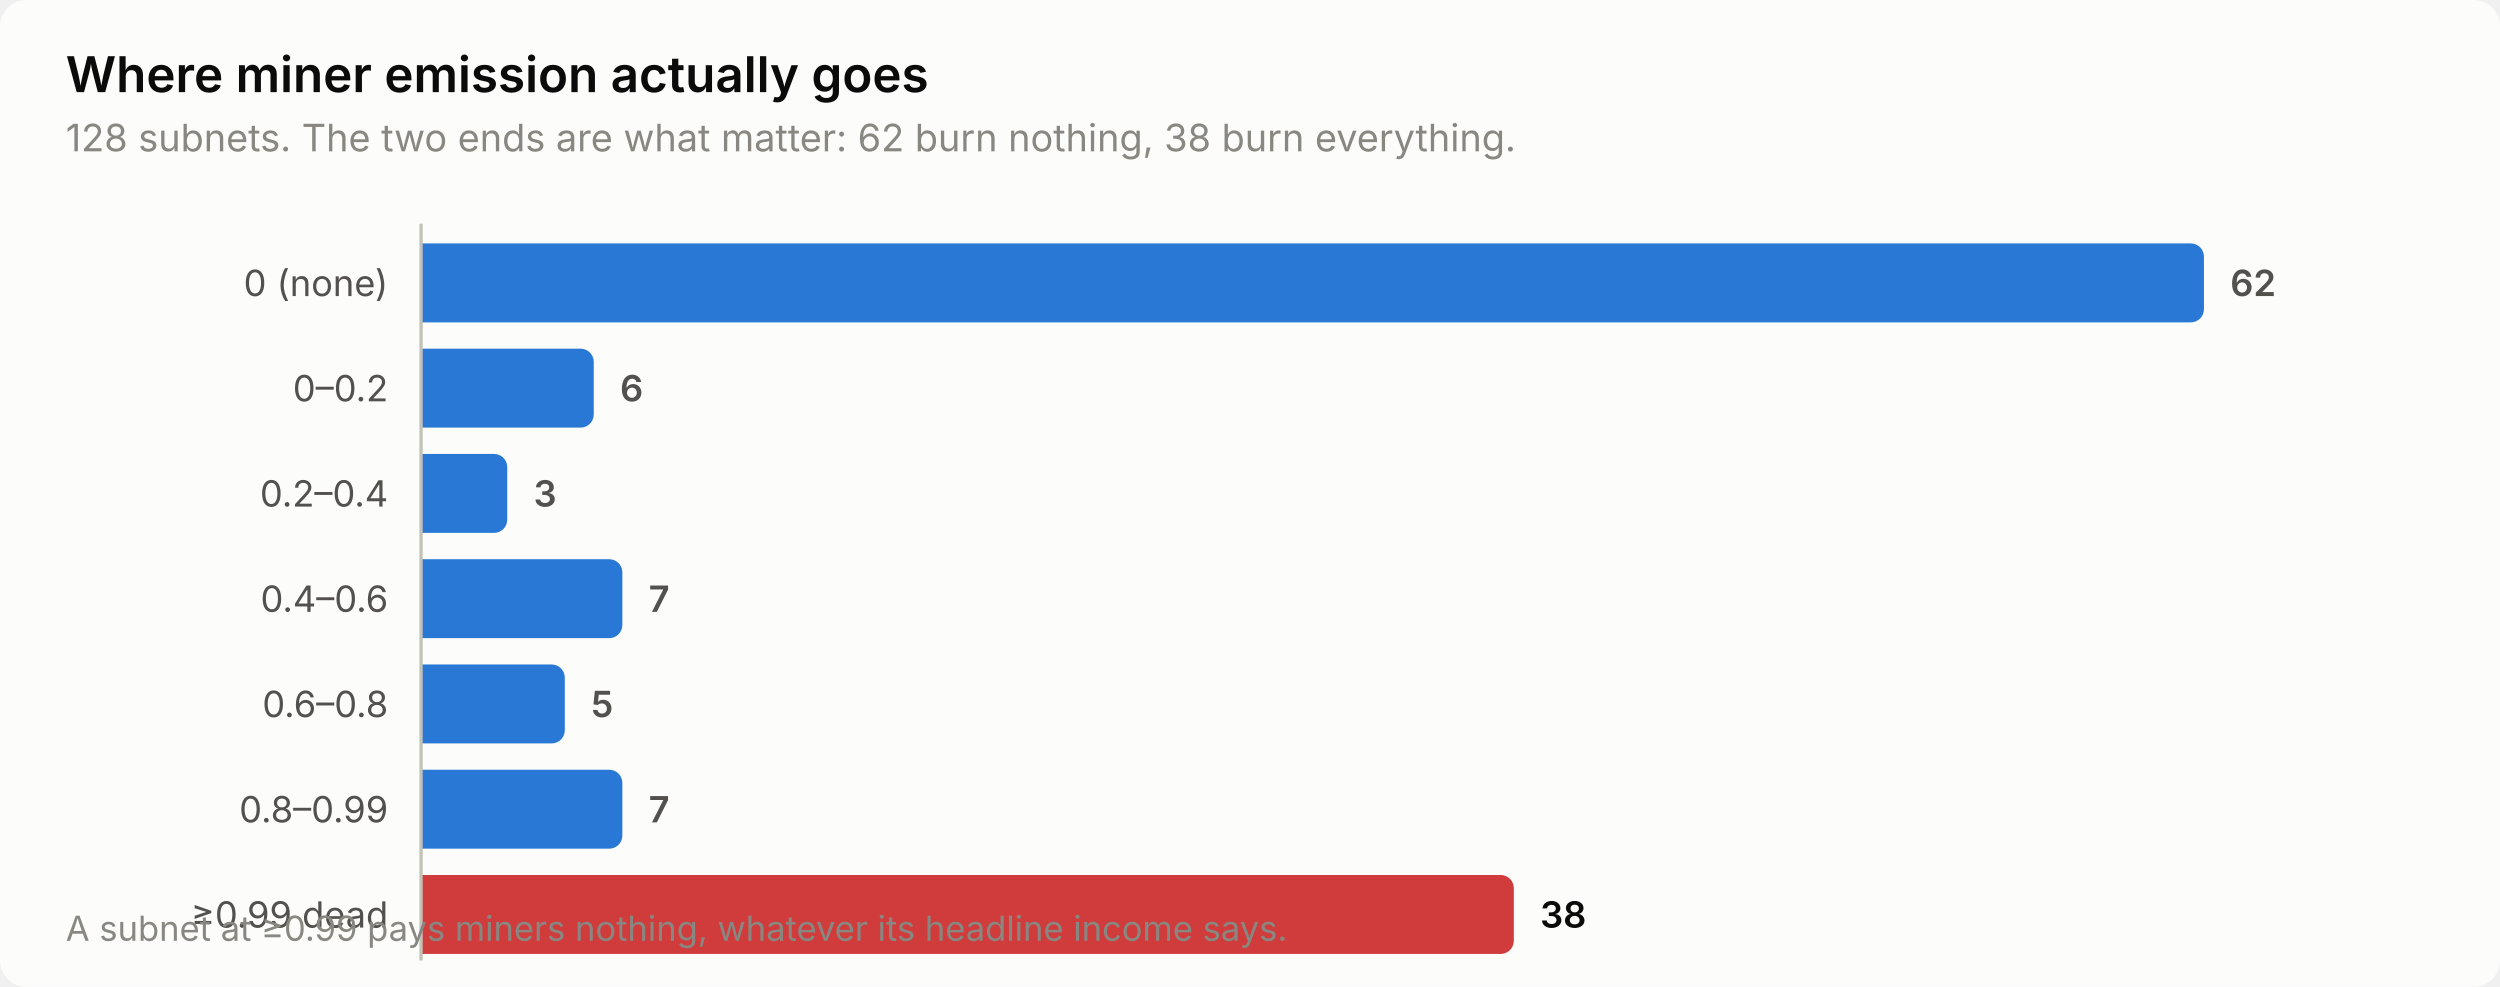
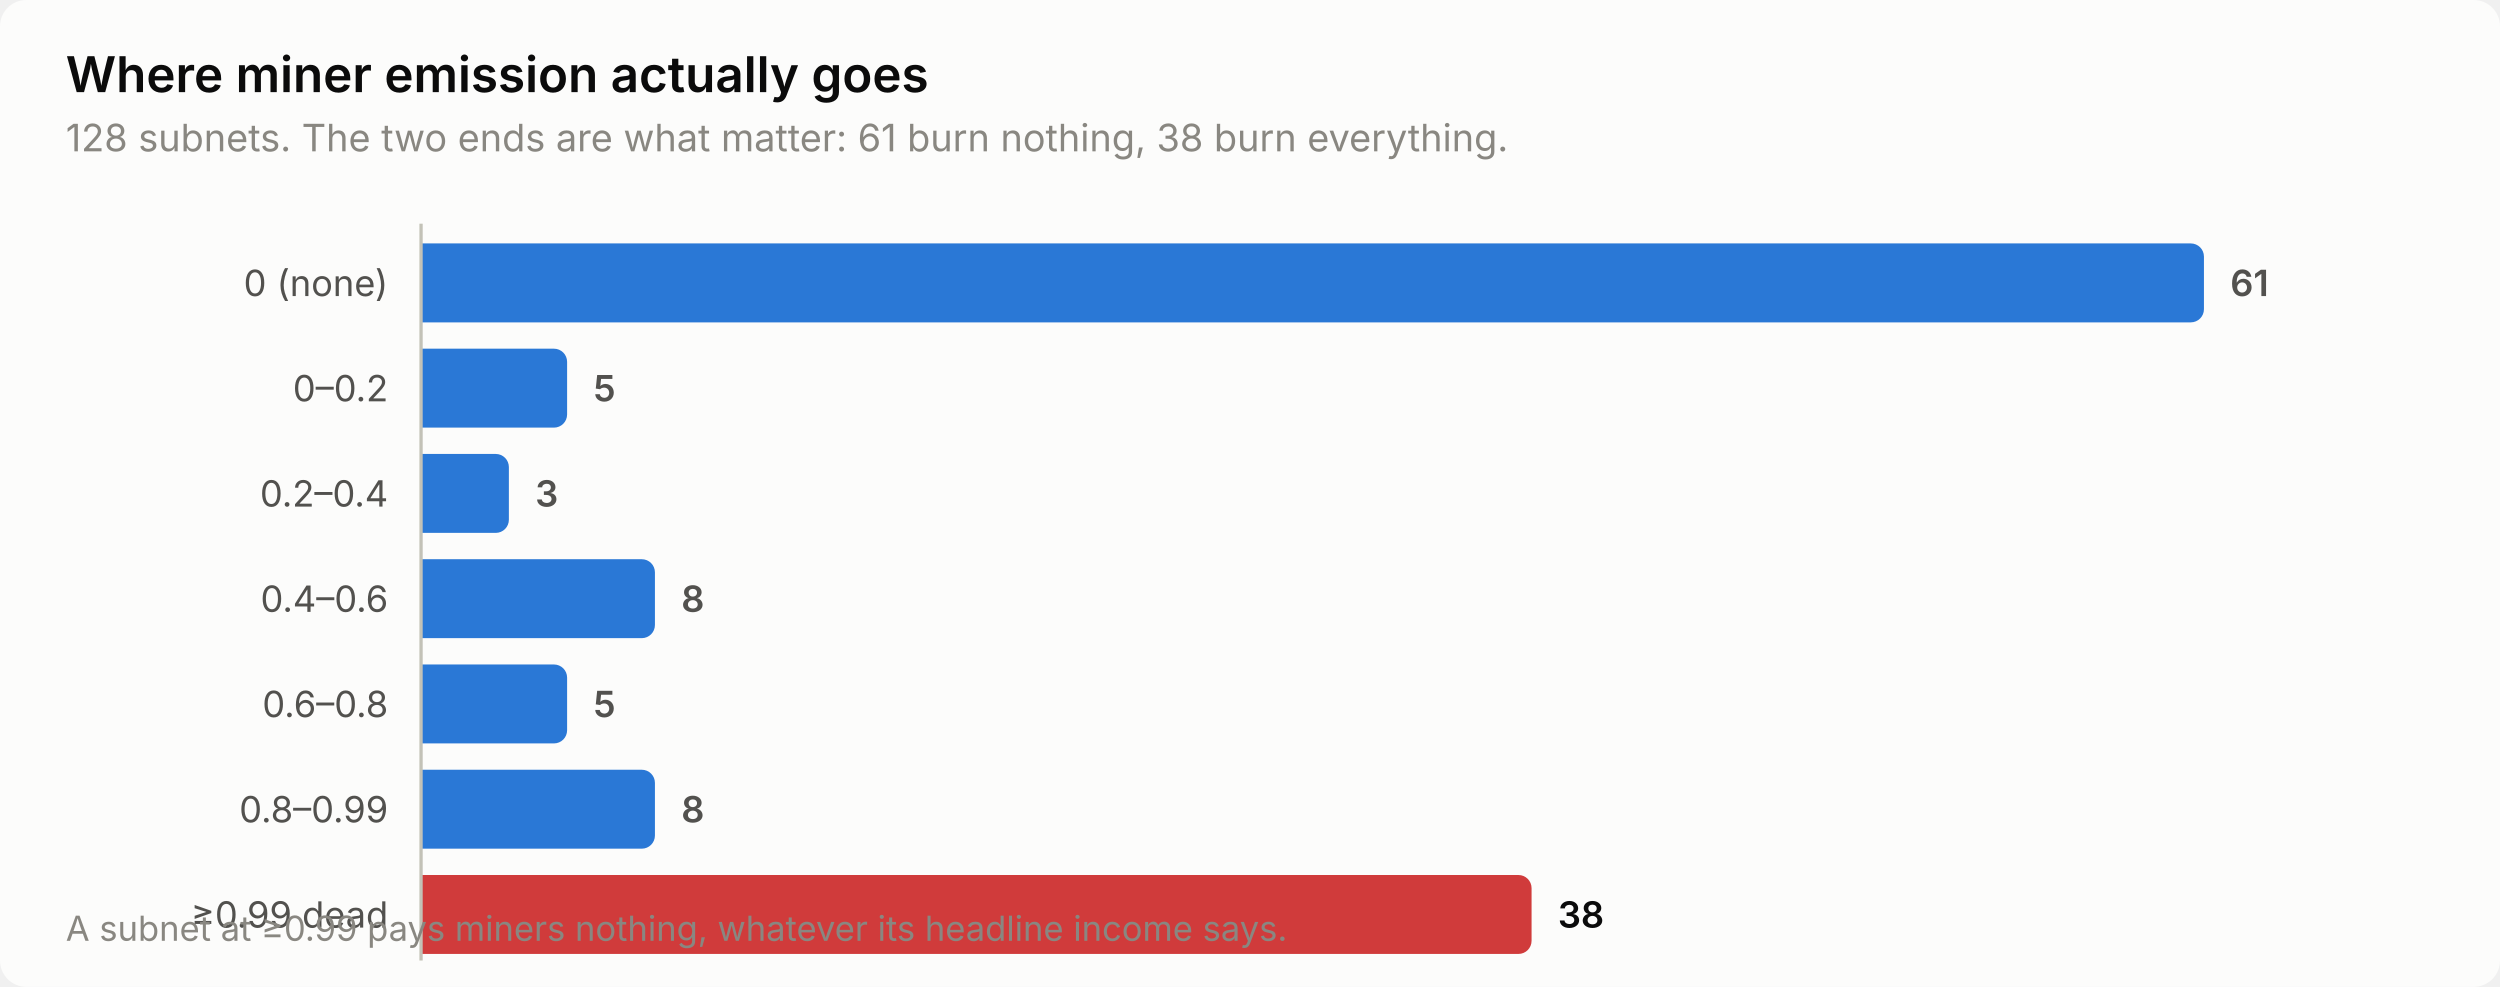
<svg xmlns="http://www.w3.org/2000/svg" width="760" height="300" viewBox="0 0 760 300" role="img" aria-label="Where miner emission actually goes">
  <style>
    text { font-family: system-ui, -apple-system, 'Segoe UI', sans-serif; }
    .t-title { font-size: 15px; font-weight: 600; }
    .t-sub { font-size: 11.5px; }
    .t-lab { font-size: 11px; }
    .t-val { font-size: 11px; font-weight: 600; font-variant-numeric: tabular-nums; }
    .t-tick { font-size: 10.5px; font-variant-numeric: tabular-nums; }

    .surface { fill: #fcfcfb; }
    .ink { fill: #0b0b0b; }
    .ink2 { fill: #52514e; }
    .muted { fill: #898781; }
    .grid { stroke: #e1e0d9; }
    .axis { stroke: #c3c2b7; }
    .accent { fill: #2a78d6; }
    .critical { fill: #d03b3b; }
    .deemph { fill: #d8d7d0; }

    @media (prefers-color-scheme: dark) {
      .surface { fill: #1a1a19; }
      .ink { fill: #ffffff; }
      .ink2 { fill: #c3c2b7; }
      .muted { fill: #898781; }
      .grid { stroke: #2c2c2a; }
      .axis { stroke: #383835; }
      .accent { fill: #3987e5; }
      .deemph { fill: #3a3a37; }
    }
</style>
  <rect class="surface" width="760" height="300" rx="8" />
  <text class="ink t-title" x="20" y="28">Where miner emission actually goes</text>
-   <text class="muted t-sub" x="20" y="46">128 subnets. The two ends are what matter: 62 burn nothing, 38 burn everything.</text>
+   <text class="muted t-sub" x="20" y="46">128 subnets. The two ends are what matter: 61 burn nothing, 38 burn everything.</text>
  <text class="ink2 t-lab" x="118" y="90" text-anchor="end">0 (none)</text>
  <path class="accent" d="M128.0,74.0 H666.0 a4.0,4.0 0 0 1 4.0,4.0 V94.0 a4.0,4.0 0 0 1 -4.0,4.0 H128.0 Z" />
-   <text class="ink2 t-val" x="678.0" y="90">62</text>
+   <text class="ink2 t-val" x="678.0" y="90">61</text>
  <text class="ink2 t-lab" x="118" y="122" text-anchor="end">0–0.2</text>
-   <path class="accent" d="M128.0,106.0 H176.5 a4.0,4.0 0 0 1 4.0,4.0 V126.0 a4.0,4.0 0 0 1 -4.0,4.0 H128.0 Z" />
-   <text class="ink2 t-val" x="188.5" y="122">6</text>
+   <path class="accent" d="M128.0,106.0 H168.4 a4.0,4.0 0 0 1 4.0,4.0 V126.0 a4.0,4.0 0 0 1 -4.0,4.0 H128.0 Z" />
+   <text class="ink2 t-val" x="180.4" y="122">5</text>
  <text class="ink2 t-lab" x="118" y="154" text-anchor="end">0.2–0.4</text>
-   <path class="accent" d="M128.0,138.0 H150.2 a4.0,4.0 0 0 1 4.0,4.0 V158.0 a4.0,4.0 0 0 1 -4.0,4.0 H128.0 Z" />
-   <text class="ink2 t-val" x="162.2" y="154">3</text>
+   <path class="accent" d="M128.0,138.0 H150.7 a4.0,4.0 0 0 1 4.0,4.0 V158.0 a4.0,4.0 0 0 1 -4.0,4.0 H128.0 Z" />
+   <text class="ink2 t-val" x="162.7" y="154">3</text>
  <text class="ink2 t-lab" x="118" y="186" text-anchor="end">0.4–0.6</text>
-   <path class="accent" d="M128.0,170.0 H185.2 a4.0,4.0 0 0 1 4.0,4.0 V190.0 a4.0,4.0 0 0 1 -4.0,4.0 H128.0 Z" />
-   <text class="ink2 t-val" x="197.2" y="186">7</text>
+   <path class="accent" d="M128.0,170.0 H195.1 a4.0,4.0 0 0 1 4.0,4.0 V190.0 a4.0,4.0 0 0 1 -4.0,4.0 H128.0 Z" />
+   <text class="ink2 t-val" x="207.1" y="186">8</text>
  <text class="ink2 t-lab" x="118" y="218" text-anchor="end">0.6–0.8</text>
-   <path class="accent" d="M128.0,202.0 H167.7 a4.0,4.0 0 0 1 4.0,4.0 V222.0 a4.0,4.0 0 0 1 -4.0,4.0 H128.0 Z" />
-   <text class="ink2 t-val" x="179.7" y="218">5</text>
+   <path class="accent" d="M128.0,202.0 H168.4 a4.0,4.0 0 0 1 4.0,4.0 V222.0 a4.0,4.0 0 0 1 -4.0,4.0 H128.0 Z" />
+   <text class="ink2 t-val" x="180.4" y="218">5</text>
  <text class="ink2 t-lab" x="118" y="250" text-anchor="end">0.8–0.99</text>
-   <path class="accent" d="M128.0,234.0 H185.2 a4.0,4.0 0 0 1 4.0,4.0 V254.0 a4.0,4.0 0 0 1 -4.0,4.0 H128.0 Z" />
-   <text class="ink2 t-val" x="197.2" y="250">7</text>
+   <path class="accent" d="M128.0,234.0 H195.1 a4.0,4.0 0 0 1 4.0,4.0 V254.0 a4.0,4.0 0 0 1 -4.0,4.0 H128.0 Z" />
+   <text class="ink2 t-val" x="207.1" y="250">8</text>
  <text class="ink2 t-lab" x="118" y="282" text-anchor="end">≥0.99 dead</text>
-   <path class="critical" d="M128.0,266.0 H456.2 a4.0,4.0 0 0 1 4.0,4.0 V286.0 a4.0,4.0 0 0 1 -4.0,4.0 H128.0 Z" />
-   <text class="ink t-val" x="468.2" y="282">38</text>
+   <path class="critical" d="M128.0,266.0 H461.6 a4.0,4.0 0 0 1 4.0,4.0 V286.0 a4.0,4.0 0 0 1 -4.0,4.0 H128.0 Z" />
+   <text class="ink t-val" x="473.6" y="282">38</text>
  <line class="axis" x1="128" y1="68" x2="128" y2="292" stroke-width="1" />
  <text class="muted t-tick" x="20" y="286">A subnet at ≥0.99 pays miners nothing, whatever its headline income says.</text>
</svg>
